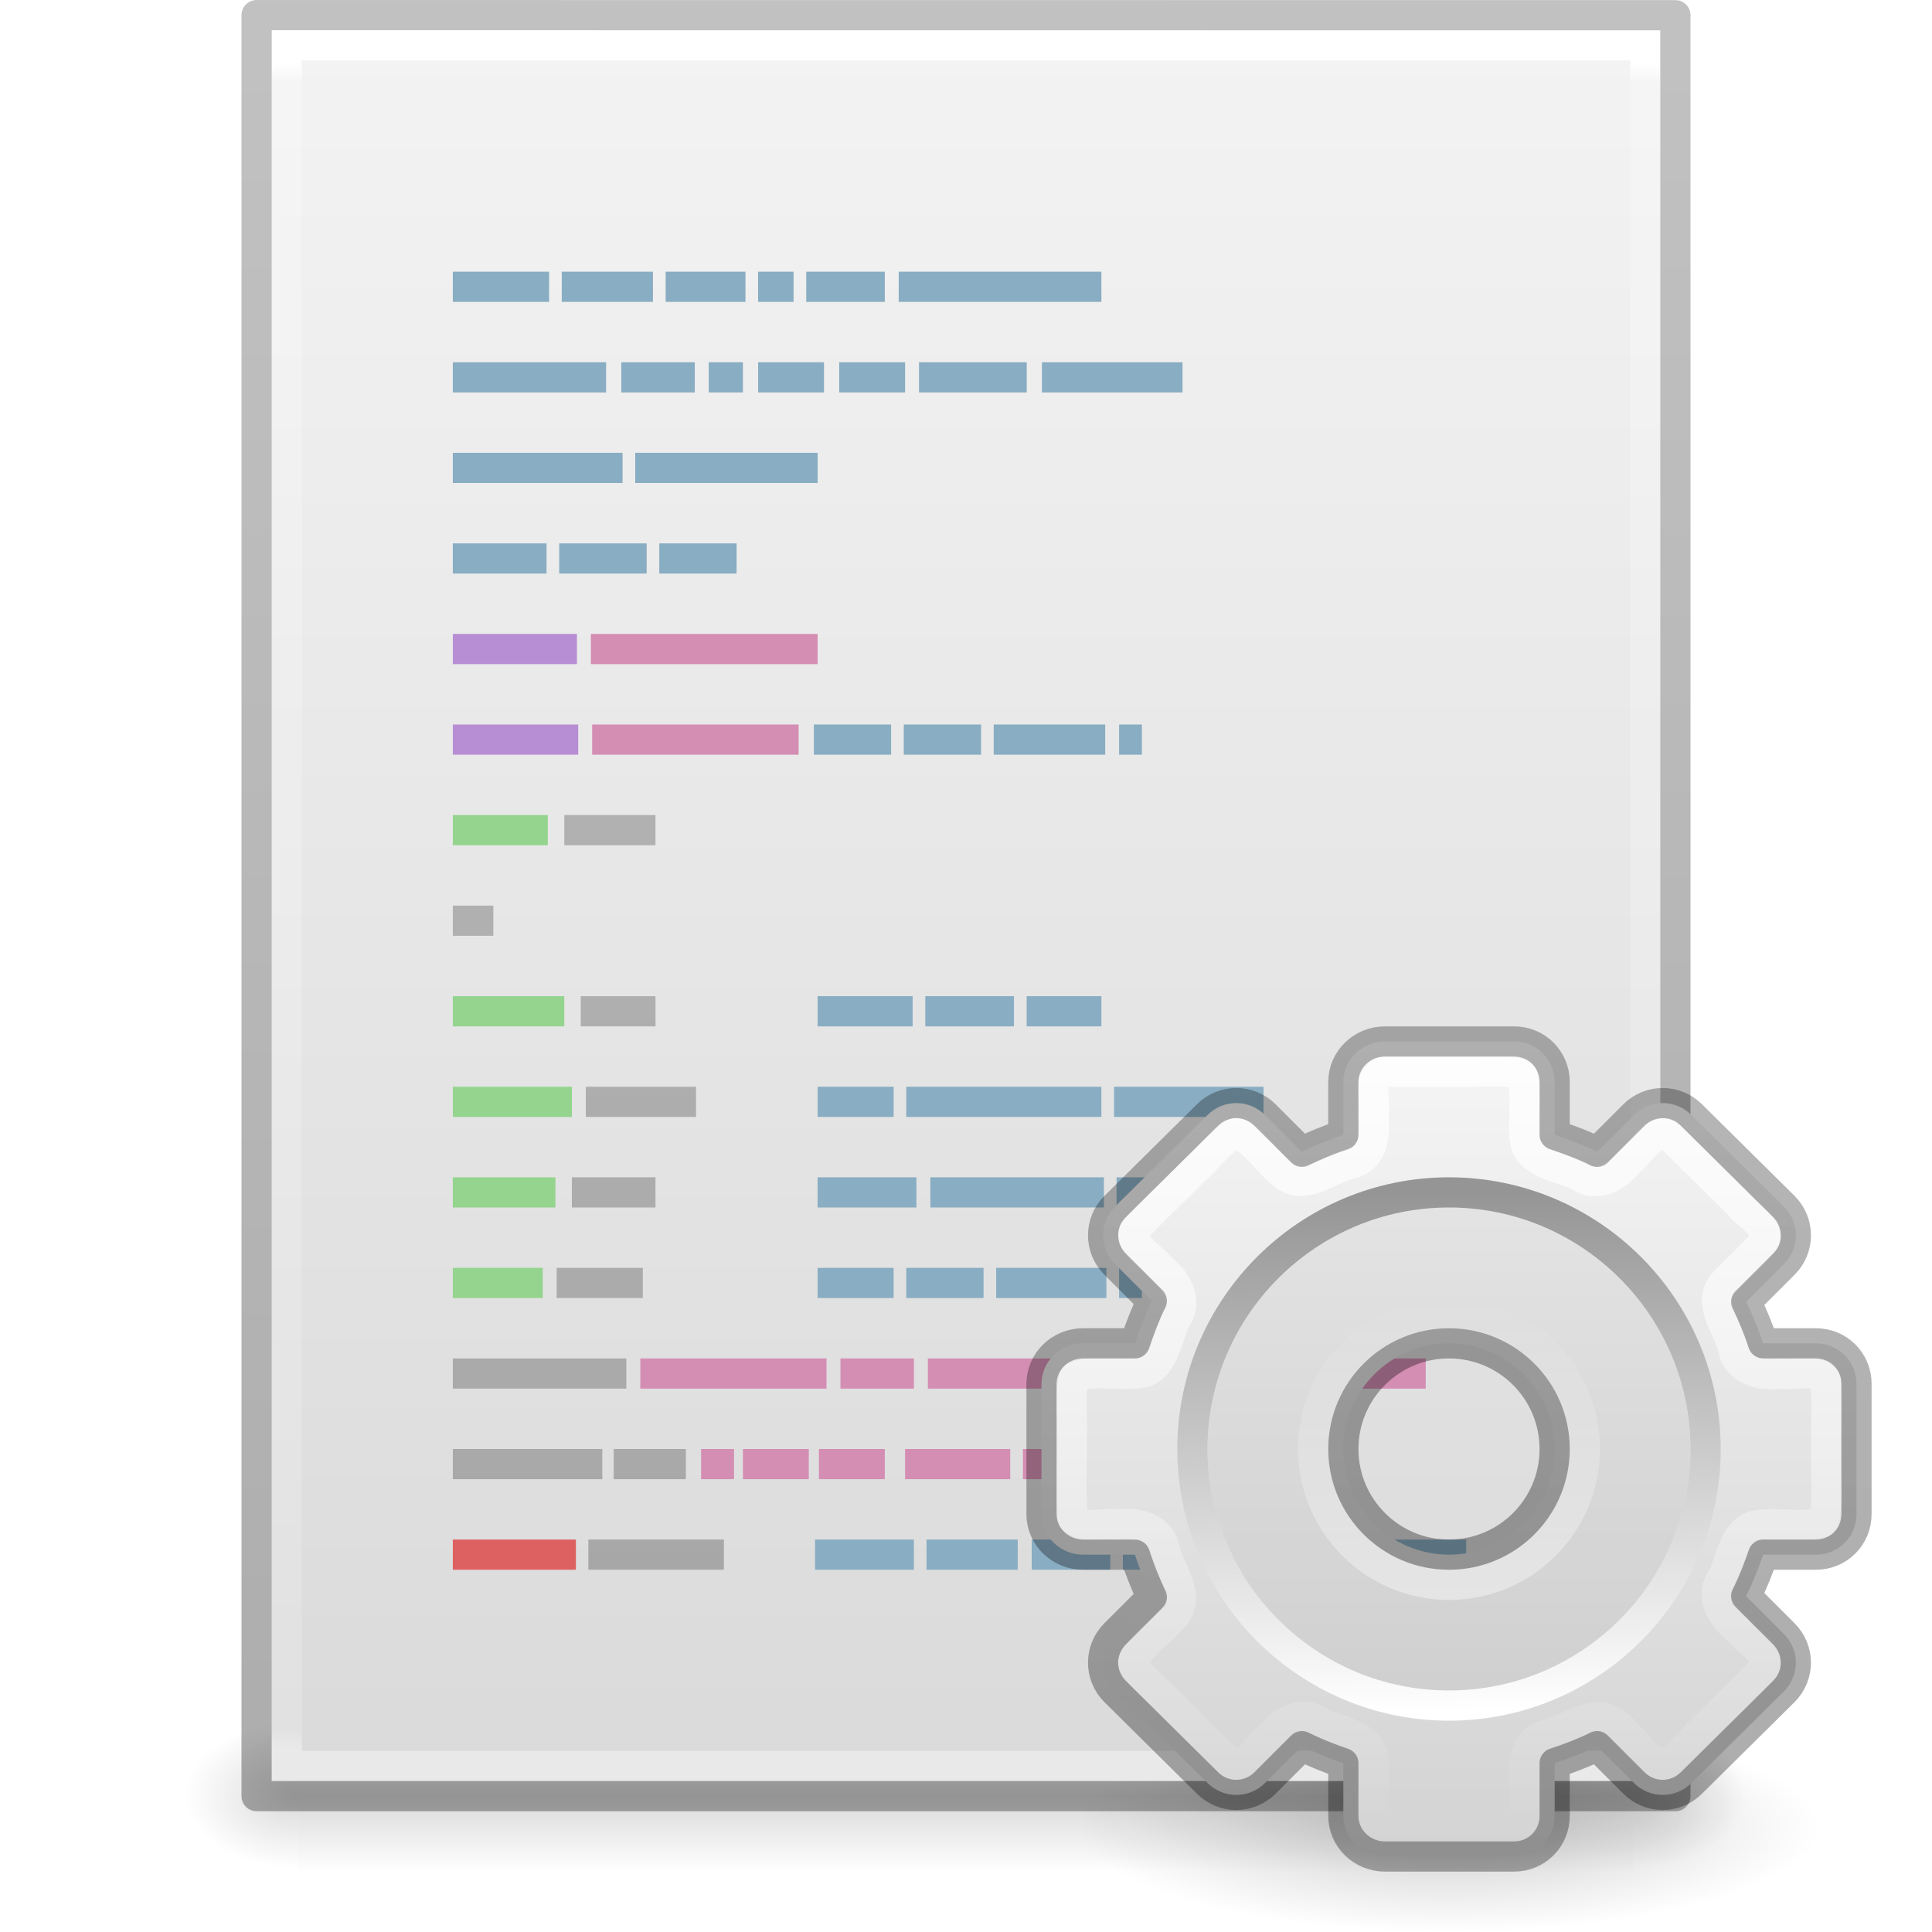
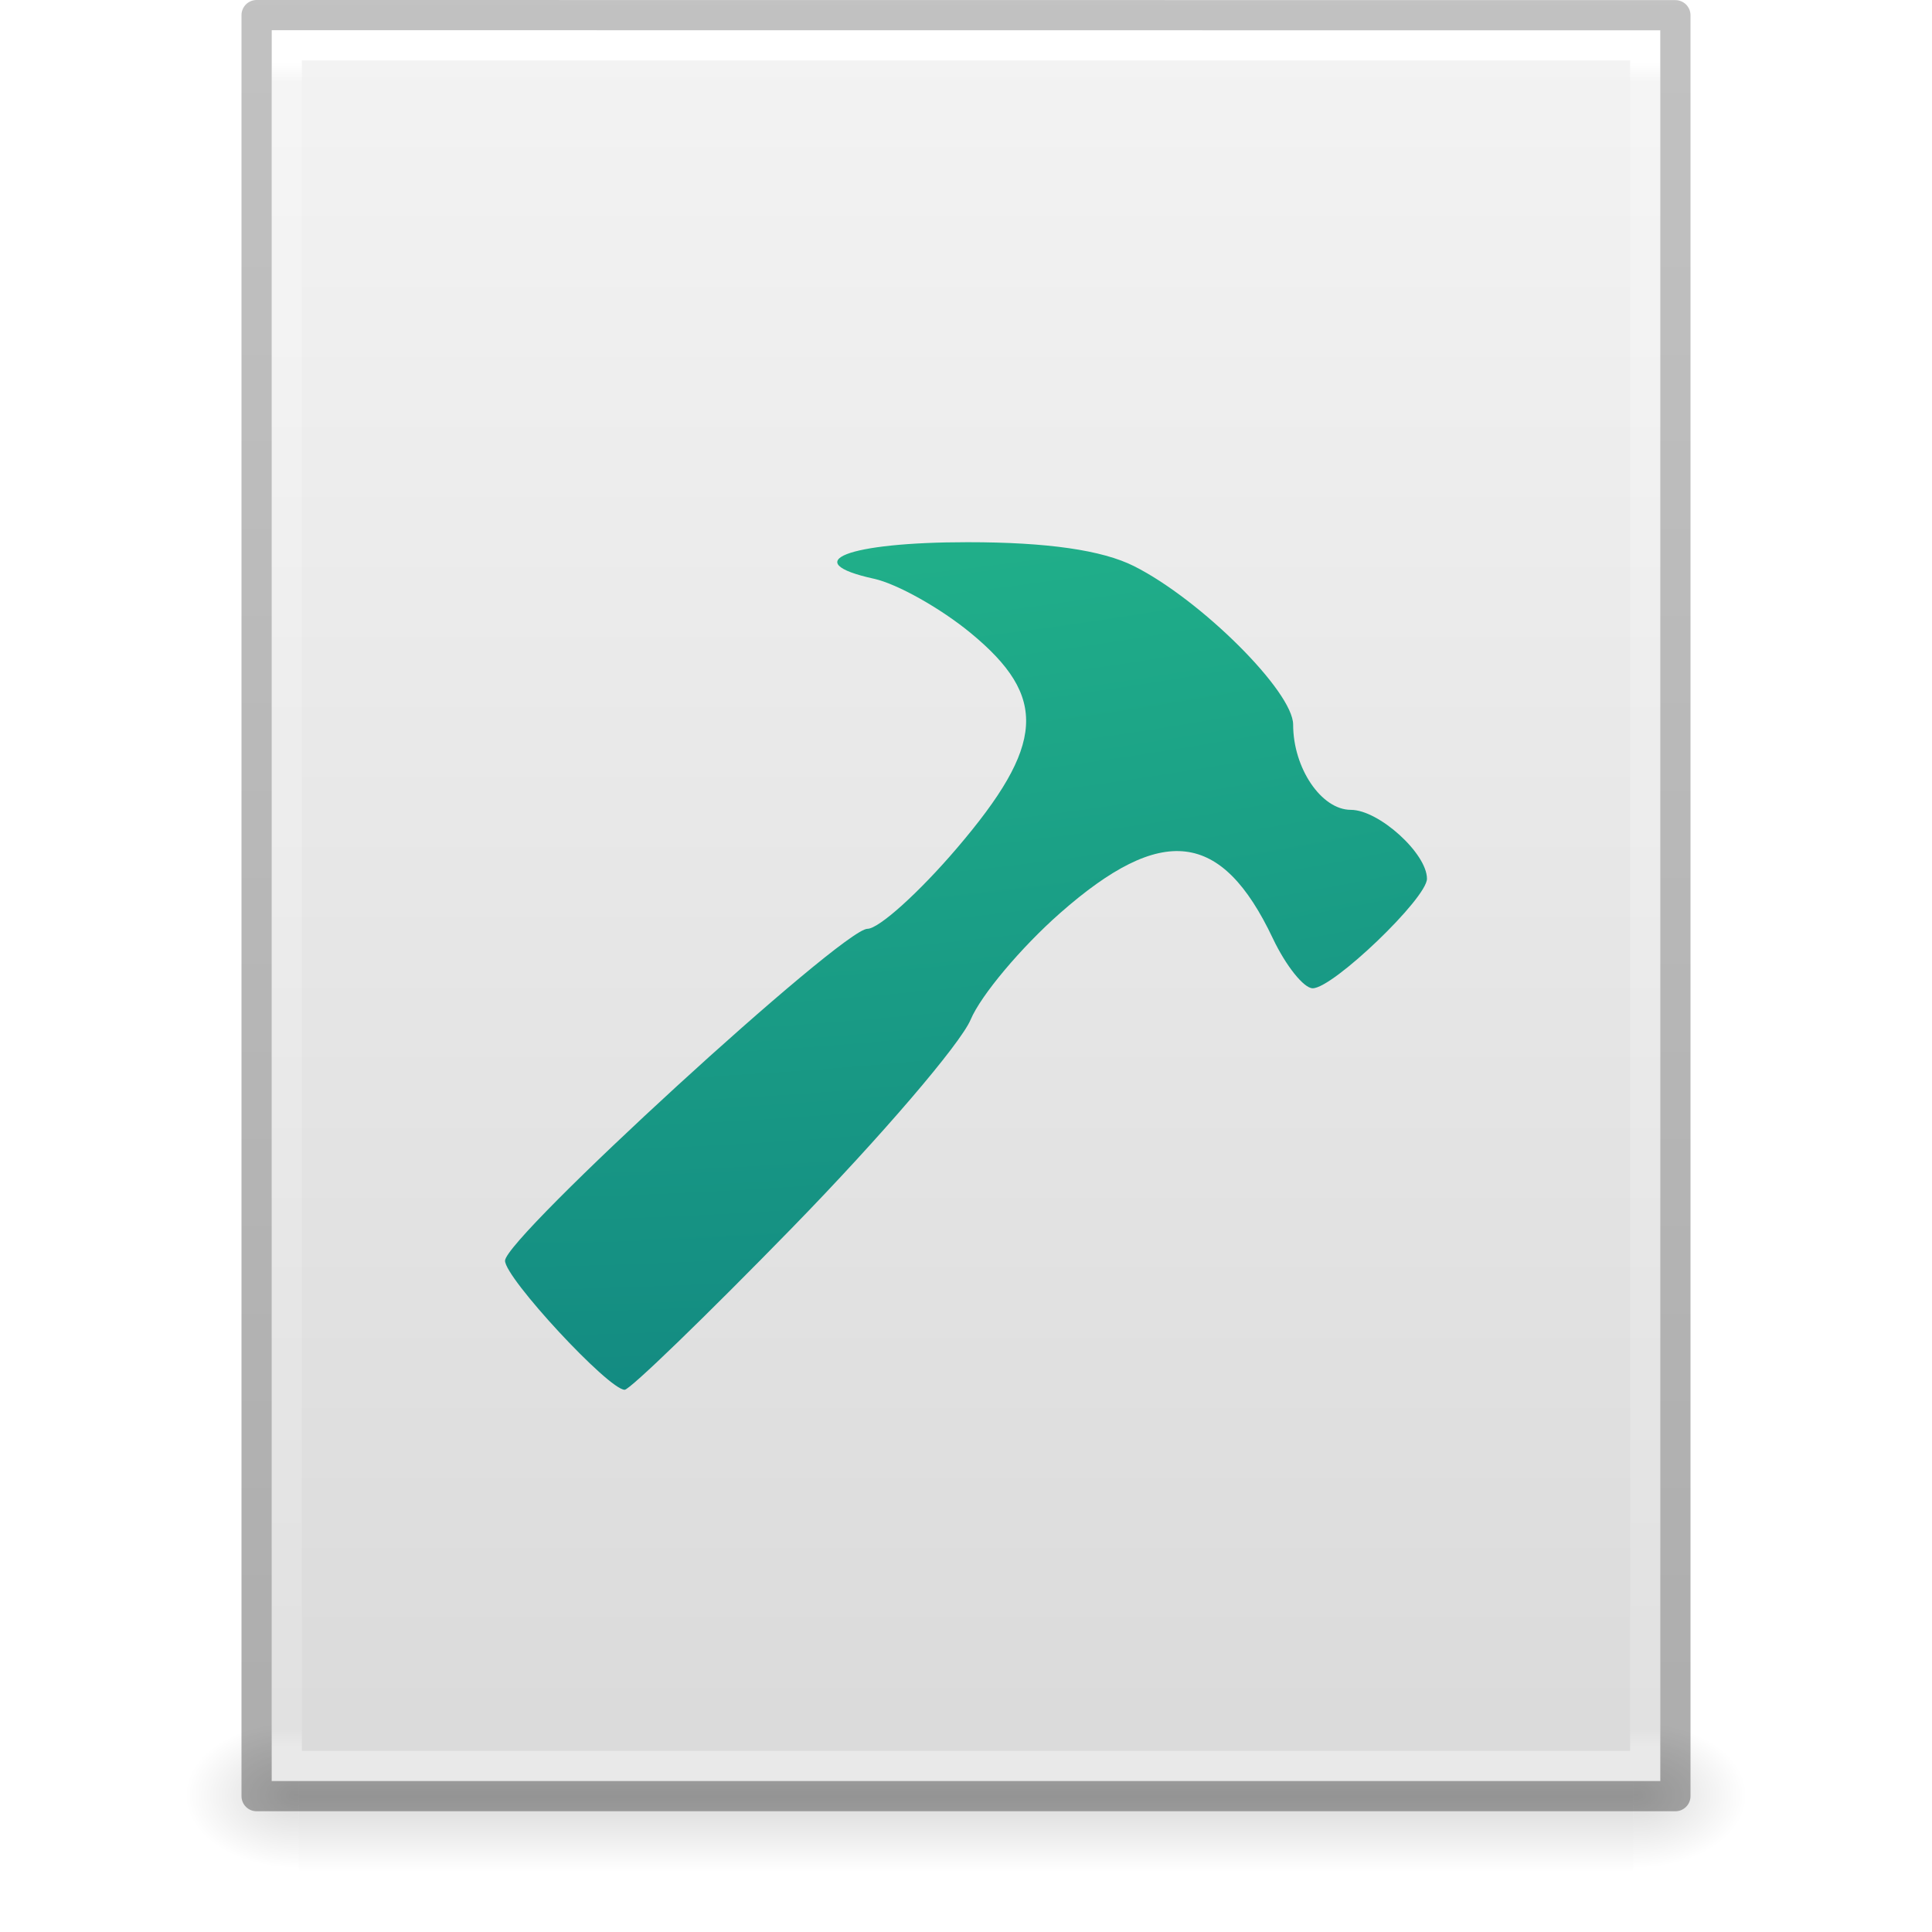
- <svg xmlns="http://www.w3.org/2000/svg" xmlns:xlink="http://www.w3.org/1999/xlink" id="svg4132" height="64" width="64" version="1.1">
-   <defs id="defs4134">
-     <linearGradient id="linearGradient5031">
-       <stop offset="0" style="stop-color:#a3a3a3;stop-opacity:1" id="stop5033" />
-       <stop offset="1" style="stop-color:#bababa;stop-opacity:1" id="stop5035" />
+ <svg xmlns="http://www.w3.org/2000/svg" xmlns:xlink="http://www.w3.org/1999/xlink" version="1.1" width="64" height="64" id="svg3266">
+   <defs id="defs3268">
+     <linearGradient x1="-51.786" y1="50.786" x2="-51.786" y2="2.906" id="linearGradient3158" xlink:href="#linearGradient3104-6" gradientUnits="userSpaceOnUse" gradientTransform="matrix(1.084352,0,0,1.199737,79.55086,-4.16286)" />
+     <linearGradient id="linearGradient3104-6">
+       <stop id="stop3106-3" style="stop-color:#000000;stop-opacity:0.318" offset="0" />
+       <stop id="stop3108-9" style="stop-color:#000000;stop-opacity:0.24" offset="1" />
    </linearGradient>
-     <linearGradient id="linearGradient3104-6">
-       <stop offset="0" style="stop-color:#000000;stop-opacity:0.318" id="stop3106-3" />
-       <stop offset="1" style="stop-color:#000000;stop-opacity:0.24" id="stop3108-9" />
+     <linearGradient x1="24" y1="5.864" x2="24" y2="42.1" id="linearGradient3161" xlink:href="#linearGradient3977-4" gradientUnits="userSpaceOnUse" gradientTransform="matrix(1.216216,0,0,1.540538,2.810818,-6.97295)" />
+     <linearGradient id="linearGradient3977-4">
+       <stop id="stop3979-7" style="stop-color:#ffffff;stop-opacity:1" offset="0" />
+       <stop id="stop3981-6" style="stop-color:#ffffff;stop-opacity:0.235" offset="0.012" />
+       <stop id="stop3983-5" style="stop-color:#ffffff;stop-opacity:0.157" offset="0.988" />
+       <stop id="stop3985-6" style="stop-color:#ffffff;stop-opacity:0.392" offset="1" />
    </linearGradient>
-     <linearGradient id="linearGradient3977-4">
-       <stop offset="0" style="stop-color:#ffffff;stop-opacity:1" id="stop3979-7" />
-       <stop offset="0.012" style="stop-color:#ffffff;stop-opacity:0.235" id="stop3981-6" />
-       <stop offset="0.988" style="stop-color:#ffffff;stop-opacity:0.157" id="stop3983-5" />
-       <stop offset="1" style="stop-color:#ffffff;stop-opacity:0.392" id="stop3985-6" />
+     <linearGradient x1="25.132" y1="0.985" x2="25.132" y2="47.013" id="linearGradient3164" xlink:href="#linearGradient3600-9" gradientUnits="userSpaceOnUse" gradientTransform="matrix(1.314283,0,0,1.260239,0.4572141,-2.17932)" />
+     <linearGradient id="linearGradient3600-9">
+       <stop id="stop3602-3" style="stop-color:#f4f4f4;stop-opacity:1" offset="0" />
+       <stop id="stop3604-7" style="stop-color:#dbdbdb;stop-opacity:1" offset="1" />
    </linearGradient>
-     <linearGradient id="linearGradient3600-9">
-       <stop offset="0" style="stop-color:#f4f4f4;stop-opacity:1" id="stop3602-3" />
-       <stop offset="1" style="stop-color:#dbdbdb;stop-opacity:1" id="stop3604-7" />
+     <radialGradient cx="605.714" cy="486.648" r="117.143" fx="605.714" fy="486.648" id="radialGradient3167" xlink:href="#linearGradient5060" gradientUnits="userSpaceOnUse" gradientTransform="matrix(0.03132633,0,0,0.02058823,35.22086,49.45142)" />
+     <linearGradient id="linearGradient5060">
+       <stop id="stop5062" style="stop-color:#000000;stop-opacity:1" offset="0" />
+       <stop id="stop5064" style="stop-color:#000000;stop-opacity:0" offset="1" />
    </linearGradient>
-     <linearGradient id="linearGradient5060">
-       <stop offset="0" style="stop-color:#000000;stop-opacity:1" id="stop5062" />
-       <stop offset="1" style="stop-color:#000000;stop-opacity:0" id="stop5064" />
+     <radialGradient cx="605.714" cy="486.648" r="117.143" fx="605.714" fy="486.648" id="radialGradient3170" xlink:href="#linearGradient5060" gradientUnits="userSpaceOnUse" gradientTransform="matrix(-0.03132632,0,0,0.02058823,28.77914,49.45142)" />
+     <linearGradient id="linearGradient5048">
+       <stop id="stop5050" style="stop-color:#000000;stop-opacity:0" offset="0" />
+       <stop id="stop5056" style="stop-color:#000000;stop-opacity:1" offset="0.5" />
+       <stop id="stop5052" style="stop-color:#000000;stop-opacity:0" offset="1" />
    </linearGradient>
-     <linearGradient id="linearGradient5048">
-       <stop offset="0" style="stop-color:#000000;stop-opacity:0" id="stop5050" />
-       <stop offset="0.5" style="stop-color:#000000;stop-opacity:1" id="stop5056" />
-       <stop offset="1" style="stop-color:#000000;stop-opacity:0" id="stop5052" />
+     <linearGradient x1="302.857" y1="366.648" x2="302.857" y2="609.505" id="linearGradient3264" xlink:href="#linearGradient5048" gradientUnits="userSpaceOnUse" gradientTransform="matrix(0.09153846,0,0,0.02058823,-1.084616,49.45142)" />
+     <linearGradient id="linearGradient5301">
+       <stop id="stop5303" style="stop-color:#7ef8bd;stop-opacity:1" offset="0" />
+       <stop id="stop5305" style="stop-color:#4fe3aa;stop-opacity:1" offset="0.262" />
+       <stop id="stop5307" style="stop-color:#23b78b;stop-opacity:1" offset="0.661" />
+       <stop id="stop5309" style="stop-color:#0d7a7e;stop-opacity:1" offset="1" />
    </linearGradient>
-     <linearGradient id="linearGradient10691">
-       <stop offset="0" style="stop-color:#000000;stop-opacity:1" id="stop10693" />
-       <stop offset="1" style="stop-color:#000000;stop-opacity:0" id="stop10695" />
-     </linearGradient>
-     <linearGradient gradientUnits="userSpaceOnUse" id="linearGradient3309" y2="122.899" x2="63.999" y1="3.1" x1="63.999">
-       <stop offset="0" style="stop-color:#f6f6f6;stop-opacity:1" id="stop3311" />
-       <stop offset="1" style="stop-color:#d2d2d2;stop-opacity:1" id="stop3313" />
-     </linearGradient>
-     <linearGradient id="linearGradient5128">
-       <stop offset="0" style="stop-color:#ffffff;stop-opacity:1" id="stop5130" />
-       <stop offset="1" style="stop-color:#959595;stop-opacity:1" id="stop5132" />
-     </linearGradient>
-     <linearGradient id="linearGradient3679">
-       <stop offset="0" style="stop-color:#ffffff;stop-opacity:1" id="stop3681" />
-       <stop offset="1" style="stop-color:#ffffff;stop-opacity:0" id="stop3683" />
-     </linearGradient>
-     <linearGradient gradientTransform="matrix(0.9879807,0,0,0.9879807,32.0771,32.13462)" gradientUnits="userSpaceOnUse" xlink:href="#linearGradient3679" id="linearGradient3087" y2="10.998" x2="16.117" y1="21.119" x1="16.117" />
-     <linearGradient gradientTransform="translate(32.00018,32)" gradientUnits="userSpaceOnUse" xlink:href="#linearGradient3679" id="linearGradient3090" y2="29.045" x2="15.321" y1="3" x1="15.321" />
-     <linearGradient gradientTransform="matrix(0.2043023,0,0,0.2043024,34.92483,35.12895)" gradientUnits="userSpaceOnUse" xlink:href="#linearGradient5128" id="linearGradient3094" y2="20.895" x2="84.639" y1="105.105" x1="86.133" />
-     <linearGradient gradientTransform="translate(17.00018,15)" gradientUnits="userSpaceOnUse" xlink:href="#linearGradient3309" id="linearGradient3098" y2="47.012" x2="32.036" y1="19" x1="32.036" />
-     <radialGradient gradientTransform="matrix(1.697563,0,0,0.4842001,36.62191,24.85526)" gradientUnits="userSpaceOnUse" xlink:href="#linearGradient10691" id="radialGradient3103" fy="73.616" fx="6.703" r="7.228" cy="73.616" cx="6.703" />
-     <linearGradient gradientTransform="matrix(0.8937486,0,0,1.931724,6.298629,-14.71222)" gradientUnits="userSpaceOnUse" xlink:href="#linearGradient5031" id="linearGradient3925" y2="10.035" x2="22.104" y1="40.124" x1="22.104" />
-     <linearGradient gradientTransform="matrix(1.084352,0,0,1.199737,79.55086,-4.16286)" gradientUnits="userSpaceOnUse" xlink:href="#linearGradient3104-6" id="linearGradient3932" y2="2.906" x2="-51.786" y1="50.786" x1="-51.786" />
-     <linearGradient gradientTransform="matrix(1.216216,0,0,1.540538,2.810818,-6.97295)" gradientUnits="userSpaceOnUse" xlink:href="#linearGradient3977-4" id="linearGradient3935" y2="42.1" x2="24" y1="5.864" x1="24" />
-     <linearGradient gradientTransform="matrix(1.314283,0,0,1.260239,0.4572141,-2.17932)" gradientUnits="userSpaceOnUse" xlink:href="#linearGradient3600-9" id="linearGradient3938" y2="47.013" x2="25.132" y1="0.985" x1="25.132" />
-     <radialGradient gradientTransform="matrix(0.03132633,0,0,0.02058823,35.22086,49.45142)" gradientUnits="userSpaceOnUse" xlink:href="#linearGradient5060" id="radialGradient3941" fy="486.648" fx="605.714" r="117.143" cy="486.648" cx="605.714" />
-     <radialGradient gradientTransform="matrix(-0.03132632,0,0,0.02058823,28.77914,49.45142)" gradientUnits="userSpaceOnUse" xlink:href="#linearGradient5060" id="radialGradient3944" fy="486.648" fx="605.714" r="117.143" cy="486.648" cx="605.714" />
-     <linearGradient gradientTransform="matrix(0.09153846,0,0,0.02058823,-1.084616,49.45142)" gradientUnits="userSpaceOnUse" xlink:href="#linearGradient5048" id="linearGradient3947" y2="609.505" x2="302.857" y1="366.648" x1="302.857" />
-     <linearGradient gradientTransform="matrix(1.084352,0,0,1.199737,79.55086,-4.16286)" gradientUnits="userSpaceOnUse" xlink:href="#linearGradient3104-6-2" id="linearGradient3932-0" y2="2.906" x2="-51.786" y1="50.786" x1="-51.786" />
-     <linearGradient id="linearGradient3104-6-2">
-       <stop offset="0" style="stop-color:#000000;stop-opacity:0.318" id="stop3106-3-1" />
-       <stop offset="1" style="stop-color:#000000;stop-opacity:0.24" id="stop3108-9-6" />
-     </linearGradient>
+     <radialGradient xlink:href="#linearGradient5301" id="radialGradient4873-8-1" gradientUnits="userSpaceOnUse" gradientTransform="matrix(0,10.79378,-13.09502,0,227.339,-252.7866)" cx="16.219" cy="16.232" fx="16.219" fy="16.232" r="12.672" />
  </defs>
-   <path style="opacity:0.2;fill:url(#radialGradient3103);fill-opacity:1;fill-rule:nonzero;stroke:none;stroke-width:0.8;marker:none;visibility:visible;display:inline;overflow:visible" id="path10689" d="m 60.271,60.5 c 0,1.933 -5.494,3.5 -12.271,3.5 -6.777,0 -12.271,-1.567 -12.271,-3.5 0,-1.933 5.494,-3.5 12.271,-3.5 6.777,0 12.271,1.567 12.271,3.5 z" />
-   <rect style="opacity:0.15;fill:url(#linearGradient3947);fill-opacity:1;fill-rule:nonzero;stroke:none;stroke-width:1;marker:none;visibility:visible;display:inline;overflow:visible" id="rect2879" y="57" x="9.9" height="5" width="44.2" />
-   <path style="opacity:0.15;fill:url(#radialGradient3944);fill-opacity:1;fill-rule:nonzero;stroke:none;stroke-width:1;marker:none;visibility:visible;display:inline;overflow:visible" id="path2881" d="m 9.9,57 c 0,0 0,5 0,5 -1.613,0.01 -3.9,-1.12 -3.9,-2.5 0,-1.38 1.8,-2.499 3.9,-2.499 z" />
-   <path style="opacity:0.15;fill:url(#radialGradient3941);fill-opacity:1;fill-rule:nonzero;stroke:none;stroke-width:1;marker:none;visibility:visible;display:inline;overflow:visible" id="path2883" d="m 54.1,57 c 0,0 0,5 0,5 C 55.713,62.01 58,60.88 58,59.5 c 0,-1.38 -1.8,-2.499 -3.9,-2.499 z" />
-   <path style="fill:url(#linearGradient3938);fill-opacity:1;stroke:none;display:inline" id="path4160-6" d="m 9,1 c 10.541,0 46,0.004 46,0.004 L 55,59 c 0,0 -30.667,0 -46,0 0,-19.333 0,-38.666 0,-58 z" />
-   <path style="fill:none;stroke:url(#linearGradient3935);stroke-width:1;stroke-linecap:round;stroke-linejoin:miter;stroke-miterlimit:4;stroke-opacity:1;stroke-dasharray:none;stroke-dashoffset:0" id="rect6741-1-8" d="m 54.5,58.5 -45,0 0,-57 45,0 z" />
-   <path style="fill:none;stroke:url(#linearGradient3932);stroke-width:1;stroke-linecap:butt;stroke-linejoin:round;stroke-miterlimit:4;stroke-opacity:1;stroke-dasharray:none;stroke-dashoffset:0;display:inline" id="path4160-6-1" d="m 8.5,0.5 c 10.77,0 47,0.004 47,0.004 l 4.9e-5,58.996 c 0,0 -31.333,0 -47,0 0,-19.667 0,-39.333 0,-59 z" />
-   <path style="fill:#89adc2;fill-opacity:1;stroke:none;display:inline" id="path4149" d="m 15,9 0,1 3.189,0 0,-1 z m 3.609,0 0,1 3.021,0 0,-1 z m 3.441,0 0,1 2.644,0 0,-1 z m 3.063,0 0,1 1.175,0 0,-1 z m 1.595,0 0,1 2.602,0 0,-1 z m 3.063,0 0,1 6.714,0 0,-1 z M 15,12 l 0,1 5.078,0 0,-1 z m 5.581,0 0,1 2.434,0 0,-1 z m 2.896,0 0,1 1.133,0 0,-1 z m 1.637,0 0,1 2.182,0 0,-1 z m 2.686,0 0,1 2.182,0 0,-1 z m 2.644,0 0,1 3.567,0 0,-1 z m 4.071,0 0,1 4.658,0 0,-1 z M 15,15 l 0,1 5.623,0 0,-1 z m 6.043,0 0,1 6.043,0 0,-1 z M 15,18 l 0,1 3.105,0 0,-1 z m 3.525,0 0,1 2.896,0 0,-1 z m 3.315,0 0,1 2.56,0 0,-1 z m 5.12,6 0,1 2.56,0 0,-1 z m 2.979,0 0,1 2.56,0 0,-1 z m 2.979,0 0,1 3.693,0 0,-1 z m 4.154,0 0,1 0.755,0 0,-1 z m -9.987,9 0,1 3.147,0 0,-1 z m 3.567,0 0,1 2.937,0 0,-1 z m 3.357,0 0,1 2.476,0 0,-1 z m -6.924,3 0,1 2.518,0 0,-1 z m 2.937,0 0,1 6.462,0 0,-1 z m 6.882,0 0,1 4.952,0 0,-1 z m -9.82,3 0,1 3.273,0 0,-1 z m 3.735,0 0,1 5.749,0 0,-1 z m 6.169,0 0,1 3.945,0 0,-1 z m -9.904,3 0,1 2.518,0 0,-1 z m 2.937,0 0,1 2.56,0 0,-1 z m 2.979,0 0,1 3.651,0 0,-1 z m 4.071,0 0,1 0.755,0 0,-1 z m -10.071,9 0,1 3.273,0 0,-1 z m 3.693,0 0,1 3.021,0 0,-1 z m 3.483,0 0,1 2.602,0 0,-1 z m 3.021,0 0,1 4.154,0 0,-1 z m 4.616,0 0,1 6.756,0 0,-1 z" />
-   <path style="fill:#b78ed4;fill-opacity:1;stroke:none;display:inline" id="path4063" d="m 15,21 0,1 4.112,0 0,-1 z m 0,3 0,1 4.154,0 0,-1 z" />
-   <path style="fill:#d48eb3;fill-opacity:1;stroke:none;display:inline" id="path4061" d="m 19.574,21 0,1 7.512,0 0,-1 z m 0.042,3 0,1 6.84,0 0,-1 z m 1.595,21 0,1 6.169,0 0,-1 z m 6.63,0 0,1 2.434,0 0,-1 z m 2.896,0 0,1 5.791,0 0,-1 z m 14.016,0 0,1 2.476,0 0,-1 z m -21.528,3 0,1 1.091,0 0,-1 z m 1.385,0 0,1 2.182,0 0,-1 z m 2.518,0 0,1 2.182,0 0,-1 z m 2.854,0 0,1 3.483,0 0,-1 z m 3.903,0 0,1 4.532,0 0,-1 z" />
-   <path style="fill:#de6161;fill-opacity:1;stroke:none;display:inline" id="path4009" d="m 15,51 4.078,0 0,1 L 15,52 z" />
-   <path style="fill:url(#linearGradient3925);fill-opacity:1;stroke:none;display:inline" id="path4007" d="m 18.693,27 0,1 3.021,0 0,-1 z M 15,30 l 0,1 1.343,0 0,-1 z m 4.238,3 0,1 2.476,0 0,-1 z m 0.168,3 0,1 3.651,0 0,-1 z m -0.462,3 0,1 2.77,0 0,-1 z m -0.504,3 0,1 2.854,0 0,-1 z M 15,45 l 0,1 5.749,0 0,-1 z m 0,3 0,1 4.952,0 0,-1 z m 5.329,0 0,1 2.392,0 0,-1 z m -0.839,3 0,1 4.49,0 0,-1 z" />
-   <path style="fill:#94d48e;fill-opacity:1;stroke:none;display:inline" id="path5302" d="m 15,27 0,1 3.147,0 0,-1 z m 0,6 0,1 3.693,0 0,-1 z m 0,3 0,1 3.945,0 0,-1 z m 0,3 0,1 3.399,0 0,-1 z m 0,3 0,1 2.979,0 0,-1 z" />
-   <path style="fill:url(#linearGradient3098);fill-opacity:1;fill-rule:nonzero;stroke:none;stroke-width:1;marker:none;visibility:visible;display:block;overflow:visible;enable-background:accumulate" id="rect2576" d="m 45.875,34.5 c -0.749,0 -1.375,0.595 -1.375,1.344 l 0,1.75 c -0.473,0.159 -0.933,0.343 -1.375,0.562 L 41.906,36.938 c -0.529,-0.529 -1.377,-0.529 -1.906,0 l -3.062,3.031 c -0.529,0.529 -0.529,1.377 0,1.906 l 1.219,1.219 c -0.224,0.45 -0.401,0.924 -0.562,1.406 l -1.719,0 c -0.749,0 -1.375,0.595 -1.375,1.344 l 0,4.312 c -10e-7,0.749 0.626,1.344 1.375,1.344 l 1.719,0 c 0.162,0.482 0.338,0.956 0.562,1.406 L 36.938,54.125 c -0.529,0.529 -0.529,1.377 0,1.906 l 3.062,3.031 c 0.529,0.529 1.377,0.529 1.906,0 l 1.219,-1.219 c 0.442,0.219 0.902,0.404 1.375,0.562 l 0,1.75 c -10e-7,0.749 0.626,1.344 1.375,1.344 l 4.281,0 c 0.749,0 1.344,-0.595 1.344,-1.344 l 0,-1.75 c 0.482,-0.162 0.956,-0.338 1.406,-0.562 l 1.219,1.219 c 0.529,0.529 1.377,0.529 1.906,0 l 3.062,-3.031 c 0.529,-0.529 0.529,-1.377 0,-1.906 l -1.25,-1.25 c 0.219,-0.442 0.404,-0.902 0.562,-1.375 l 1.75,0 c 0.749,0 1.344,-0.595 1.344,-1.344 l 0,-4.312 C 61.5,45.095 60.905,44.5 60.156,44.5 l -1.75,0 c -0.159,-0.473 -0.343,-0.933 -0.562,-1.375 l 1.25,-1.25 c 0.529,-0.529 0.529,-1.377 0,-1.906 l -3.062,-3.031 c -0.529,-0.529 -1.377,-0.529 -1.906,0 l -1.219,1.219 c -0.45,-0.224 -0.924,-0.401 -1.406,-0.562 l 0,-1.75 C 51.5,35.095 50.905,34.5 50.156,34.5 l -4.281,0 z m 2.125,10 c 1.932,0 3.5,1.568 3.5,3.5 0,1.932 -1.568,3.5 -3.5,3.5 -1.932,0 -3.5,-1.568 -3.5,-3.5 -10e-7,-1.932 1.568,-3.5 3.5,-3.5 z" />
-   <path style="opacity:0.05;fill:#000000;fill-opacity:1;stroke:none" id="path3315" d="m 48,40 c -4.411,0 -8,3.589 -8,8 0,4.411 3.589,8 8,8 4.411,0 8,-3.589 8,-8 0,-4.411 -3.589,-8 -8,-8 z m 0,5 c 1.657,0 3,1.343 3,3 0,1.657 -1.343,3 -3,3 -1.657,0 -3,-1.343 -3,-3 0,-1.657 1.343,-3 3,-3 z" />
-   <path style="fill:none;stroke:url(#linearGradient3094);stroke-width:1;stroke-miterlimit:4;stroke-dasharray:none" id="path28" d="m 48,39.5 c -4.687,0 -8.5,3.813 -8.5,8.5 0,4.687 3.813,8.5 8.5,8.5 4.687,0 8.5,-3.813 8.5,-8.5 0,-4.687 -3.813,-8.5 -8.5,-8.5 z" />
-   <path style="opacity:0.8;fill:none;stroke:url(#linearGradient3090);stroke-width:1;stroke-linecap:butt;stroke-linejoin:round;stroke-miterlimit:4;stroke-opacity:1;stroke-dasharray:none;stroke-dashoffset:0;marker:none;visibility:visible;display:block;overflow:visible;enable-background:accumulate" id="path2901" d="m 45.875,35.5 c -0.64,0.14 -0.281,0.97 -0.375,1.447 0.046,0.597 0.012,1.387 -0.688,1.584 -0.765,0.161 -1.646,1.018 -2.375,0.312 -0.506,-0.426 -0.888,-1.059 -1.484,-1.335 -0.541,0.275 -0.931,0.876 -1.415,1.286 -0.654,0.678 -1.377,1.301 -1.987,2.014 -0.038,0.539 0.616,0.809 0.907,1.211 0.501,0.38 0.917,1.058 0.504,1.659 -0.34,0.66 -0.389,1.819 -1.367,1.822 -0.658,0.053 -1.368,-0.114 -1.99,0.099 -0.222,0.621 -0.049,1.346 -0.104,2.01 0.018,0.894 -0.036,1.794 0.027,2.684 0.377,0.391 1.024,0.133 1.524,0.208 0.639,-0.094 1.423,0.122 1.538,0.859 0.175,0.713 0.929,1.558 0.254,2.234 -0.42,0.5 -1.05,0.879 -1.322,1.467 0.285,0.6 0.922,0.985 1.357,1.493 0.645,0.631 1.297,1.297 1.935,1.908 0.551,0.041 0.827,-0.621 1.237,-0.919 0.38,-0.502 1.06,-0.918 1.661,-0.502 0.649,0.342 1.788,0.401 1.788,1.366 0.056,0.659 -0.12,1.38 0.104,1.995 0.711,0.211 1.509,0.047 2.257,0.099 0.814,-0.015 1.632,0.03 2.443,-0.022 0.378,-0.363 0.12,-1.009 0.196,-1.498 -0.055,-0.578 0.023,-1.325 0.688,-1.511 0.778,-0.149 1.669,-1.021 2.406,-0.312 0.506,0.426 0.888,1.059 1.484,1.335 0.541,-0.275 0.931,-0.876 1.415,-1.286 0.654,-0.678 1.377,-1.301 1.987,-2.014 0.038,-0.539 -0.616,-0.809 -0.907,-1.211 -0.507,-0.39 -0.963,-1.072 -0.534,-1.692 0.342,-0.649 0.401,-1.788 1.366,-1.788 0.664,-0.047 1.374,0.101 2.005,-0.088 0.191,-0.734 0.04,-1.548 0.088,-2.315 -0.014,-0.8 0.029,-1.604 -0.022,-2.401 -0.363,-0.378 -1.009,-0.12 -1.498,-0.196 -0.643,0.09 -1.446,-0.101 -1.566,-0.851 -0.188,-0.702 -0.928,-1.542 -0.257,-2.212 0.436,-0.462 0.929,-0.877 1.33,-1.369 0.026,-0.543 -0.62,-0.808 -0.916,-1.209 -0.784,-0.769 -1.577,-1.572 -2.353,-2.322 -0.551,-0.041 -0.827,0.621 -1.237,0.919 -0.38,0.501 -1.058,0.917 -1.659,0.504 -0.66,-0.34 -1.819,-0.389 -1.822,-1.367 -0.047,-0.664 0.101,-1.374 -0.088,-2.005 -0.734,-0.192 -1.548,-0.04 -2.315,-0.088 -0.741,0 -1.481,0 -2.222,0 z" />
-   <path style="opacity:0.4;color:#000000;fill:none;stroke:url(#linearGradient3087);stroke-width:1;stroke-linecap:butt;stroke-linejoin:miter;stroke-miterlimit:4;stroke-opacity:1;stroke-dasharray:none;stroke-dashoffset:0;marker:none;visibility:visible;display:inline;overflow:visible;enable-background:accumulate" id="path3690" d="m 52.5,48 a 4.5,4.5 0 0 1 -9,0 4.5,4.5 0 1 1 9,0 z" />
-   <path style="color:#000000;fill:none;stroke:url(#linearGradient3932-0);stroke-width:1;stroke-linecap:butt;stroke-linejoin:round;stroke-miterlimit:4;stroke-opacity:1;stroke-dasharray:none;stroke-dashoffset:0;marker:none;visibility:visible;display:inline;overflow:visible;enable-background:accumulate" id="rect2576-7" d="m 45.875,34.5 c -0.749,0 -1.375,0.595 -1.375,1.344 l 0,1.75 c -0.473,0.159 -0.933,0.343 -1.375,0.562 L 41.906,36.938 c -0.529,-0.529 -1.377,-0.529 -1.906,0 l -3.062,3.031 c -0.529,0.529 -0.529,1.377 0,1.906 l 1.219,1.219 c -0.224,0.45 -0.401,0.924 -0.562,1.406 l -1.719,0 c -0.749,0 -1.375,0.595 -1.375,1.344 l 0,4.312 c -10e-7,0.749 0.626,1.344 1.375,1.344 l 1.719,0 c 0.162,0.482 0.338,0.956 0.562,1.406 L 36.938,54.125 c -0.529,0.529 -0.529,1.377 0,1.906 l 3.062,3.031 c 0.529,0.529 1.377,0.529 1.906,0 l 1.219,-1.219 c 0.442,0.219 0.902,0.404 1.375,0.562 l 0,1.75 c -10e-7,0.749 0.626,1.344 1.375,1.344 l 4.281,0 c 0.749,0 1.344,-0.595 1.344,-1.344 l 0,-1.75 c 0.482,-0.162 0.956,-0.338 1.406,-0.562 l 1.219,1.219 c 0.529,0.529 1.377,0.529 1.906,0 l 3.062,-3.031 c 0.529,-0.529 0.529,-1.377 0,-1.906 l -1.25,-1.25 c 0.219,-0.442 0.404,-0.902 0.562,-1.375 l 1.75,0 c 0.749,0 1.344,-0.595 1.344,-1.344 l 0,-4.312 C 61.5,45.095 60.905,44.5 60.156,44.5 l -1.75,0 c -0.159,-0.473 -0.343,-0.933 -0.562,-1.375 l 1.25,-1.25 c 0.529,-0.529 0.529,-1.377 0,-1.906 l -3.062,-3.031 c -0.529,-0.529 -1.377,-0.529 -1.906,0 l -1.219,1.219 c -0.45,-0.224 -0.924,-0.401 -1.406,-0.562 l 0,-1.75 C 51.5,35.095 50.905,34.5 50.156,34.5 l -4.281,0 z m 2.125,10 c 1.932,0 3.5,1.568 3.5,3.5 0,1.932 -1.568,3.5 -3.5,3.5 -1.932,0 -3.5,-1.568 -3.5,-3.5 -10e-7,-1.932 1.568,-3.5 3.5,-3.5 z" />
+   <rect style="display:inline;overflow:visible;visibility:visible;opacity:0.15;fill:url(#linearGradient3264);fill-opacity:1;fill-rule:nonzero;stroke:none;stroke-width:1;marker:none" id="rect2879" y="57" x="9.9" height="5" width="44.2" />
+   <path style="display:inline;overflow:visible;visibility:visible;opacity:0.15;fill:url(#radialGradient3170);fill-opacity:1;fill-rule:nonzero;stroke:none;stroke-width:1;marker:none" id="path2881" d="m 9.9,57 c 0,0 0,5 0,5 -1.613,0.01 -3.9,-1.12 -3.9,-2.5 0,-1.38 1.8,-2.499 3.9,-2.499 z" />
+   <path style="display:inline;overflow:visible;visibility:visible;opacity:0.15;fill:url(#radialGradient3167);fill-opacity:1;fill-rule:nonzero;stroke:none;stroke-width:1;marker:none" id="path2883" d="m 54.1,57 c 0,0 0,5 0,5 C 55.713,62.01 58,60.88 58,59.5 c 0,-1.38 -1.8,-2.499 -3.9,-2.499 z" />
+   <path style="display:inline;fill:url(#linearGradient3164);fill-opacity:1;stroke:none" id="path4160-6" d="m 9,1 c 10.541,0 46,0.004 46,0.004 L 55,59 c 0,0 -30.667,0 -46,0 0,-19.333 0,-38.666 0,-58 z" />
+   <path style="fill:none;stroke:url(#linearGradient3161);stroke-width:1;stroke-linecap:round;stroke-linejoin:miter;stroke-miterlimit:4;stroke-dasharray:none;stroke-dashoffset:0;stroke-opacity:1" id="rect6741-1-8" d="m 54.5,58.5 -45,0 0,-57 45,0 z" />
+   <path style="display:inline;fill:none;stroke:url(#linearGradient3158);stroke-width:1;stroke-linecap:butt;stroke-linejoin:round;stroke-miterlimit:4;stroke-dasharray:none;stroke-dashoffset:0;stroke-opacity:1" id="path4160-6-1" d="m 8.5,0.5 c 10.77,0 47,0.004 47,0.004 l 4.9e-5,58.996 c 0,0 -31.333,0 -47,0 0,-19.667 0,-39.333 0,-59 z" />
+   <path style="color:#000000;clip-rule:nonzero;display:inline;overflow:visible;visibility:visible;opacity:1;isolation:auto;mix-blend-mode:normal;color-interpolation:sRGB;color-interpolation-filters:linearRGB;solid-color:#000000;solid-opacity:1;fill:url(#radialGradient4873-8-1);fill-opacity:1;fill-rule:nonzero;stroke:none;stroke-width:1;stroke-linecap:butt;stroke-linejoin:round;stroke-miterlimit:4;stroke-dasharray:none;stroke-dashoffset:0;stroke-opacity:1;color-rendering:auto;image-rendering:auto;shape-rendering:auto;text-rendering:auto;enable-background:accumulate;marker:none;filter-blend-mode:normal;filter-gaussianBlur-deviation:0" d="m 26.273,40.638 c 2.896,-2.97 5.543,-6.058 5.881,-6.862 0.338,-0.804 1.671,-2.391 2.962,-3.528 3.379,-2.974 5.351,-2.741 7.047,0.834 0.432,0.911 1.027,1.656 1.322,1.656 0.674,0 3.785,-2.982 3.785,-3.629 0,-0.838 -1.596,-2.282 -2.522,-2.282 -0.976,0 -1.911,-1.381 -1.911,-2.823 0,-1.093 -3.054,-4.135 -5.271,-5.25 -1.056,-0.531 -2.875,-0.793 -5.512,-0.793 -3.987,0 -5.653,0.651 -3.102,1.211 0.767,0.168 2.209,0.978 3.206,1.8 2.567,2.116 2.463,3.705 -0.464,7.131 -1.252,1.466 -2.583,2.665 -2.959,2.665 -0.83,0 -12.005,10.235 -12.005,10.995 0,0.574 3.431,4.275 3.963,4.275 0.173,0 2.684,-2.43 5.581,-5.4 z" id="path4193" />
</svg>
